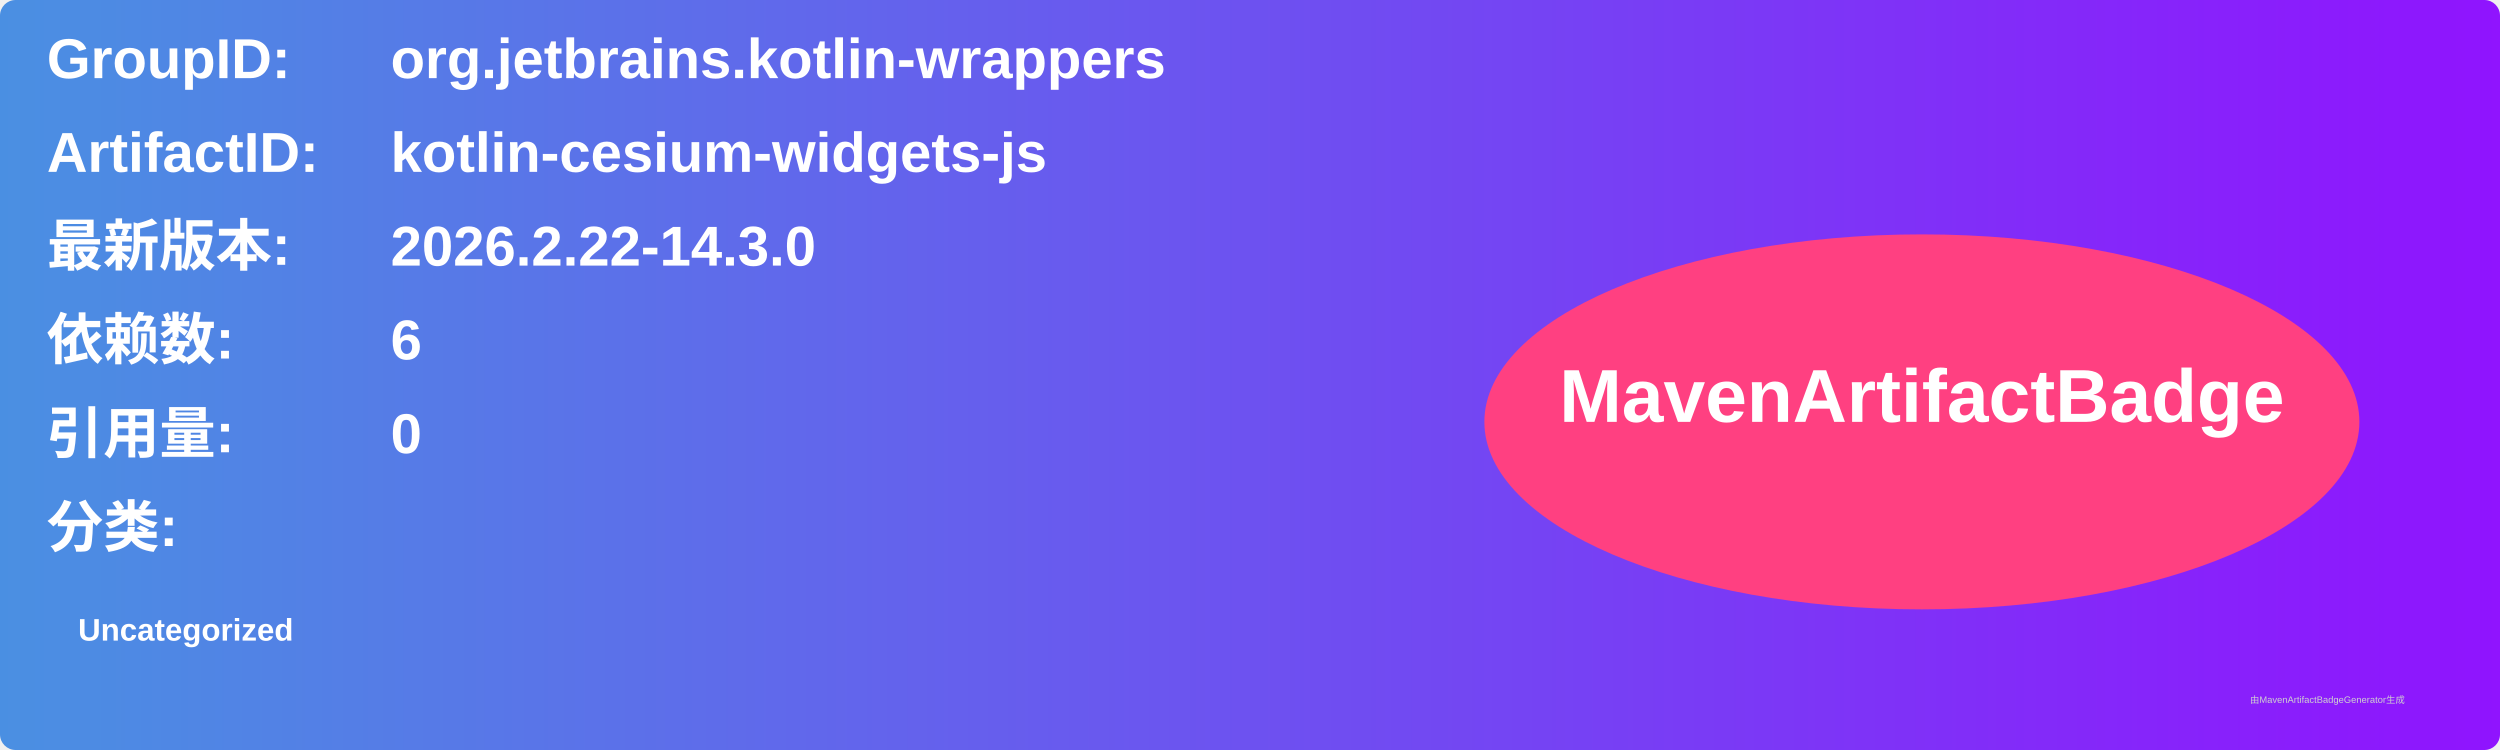
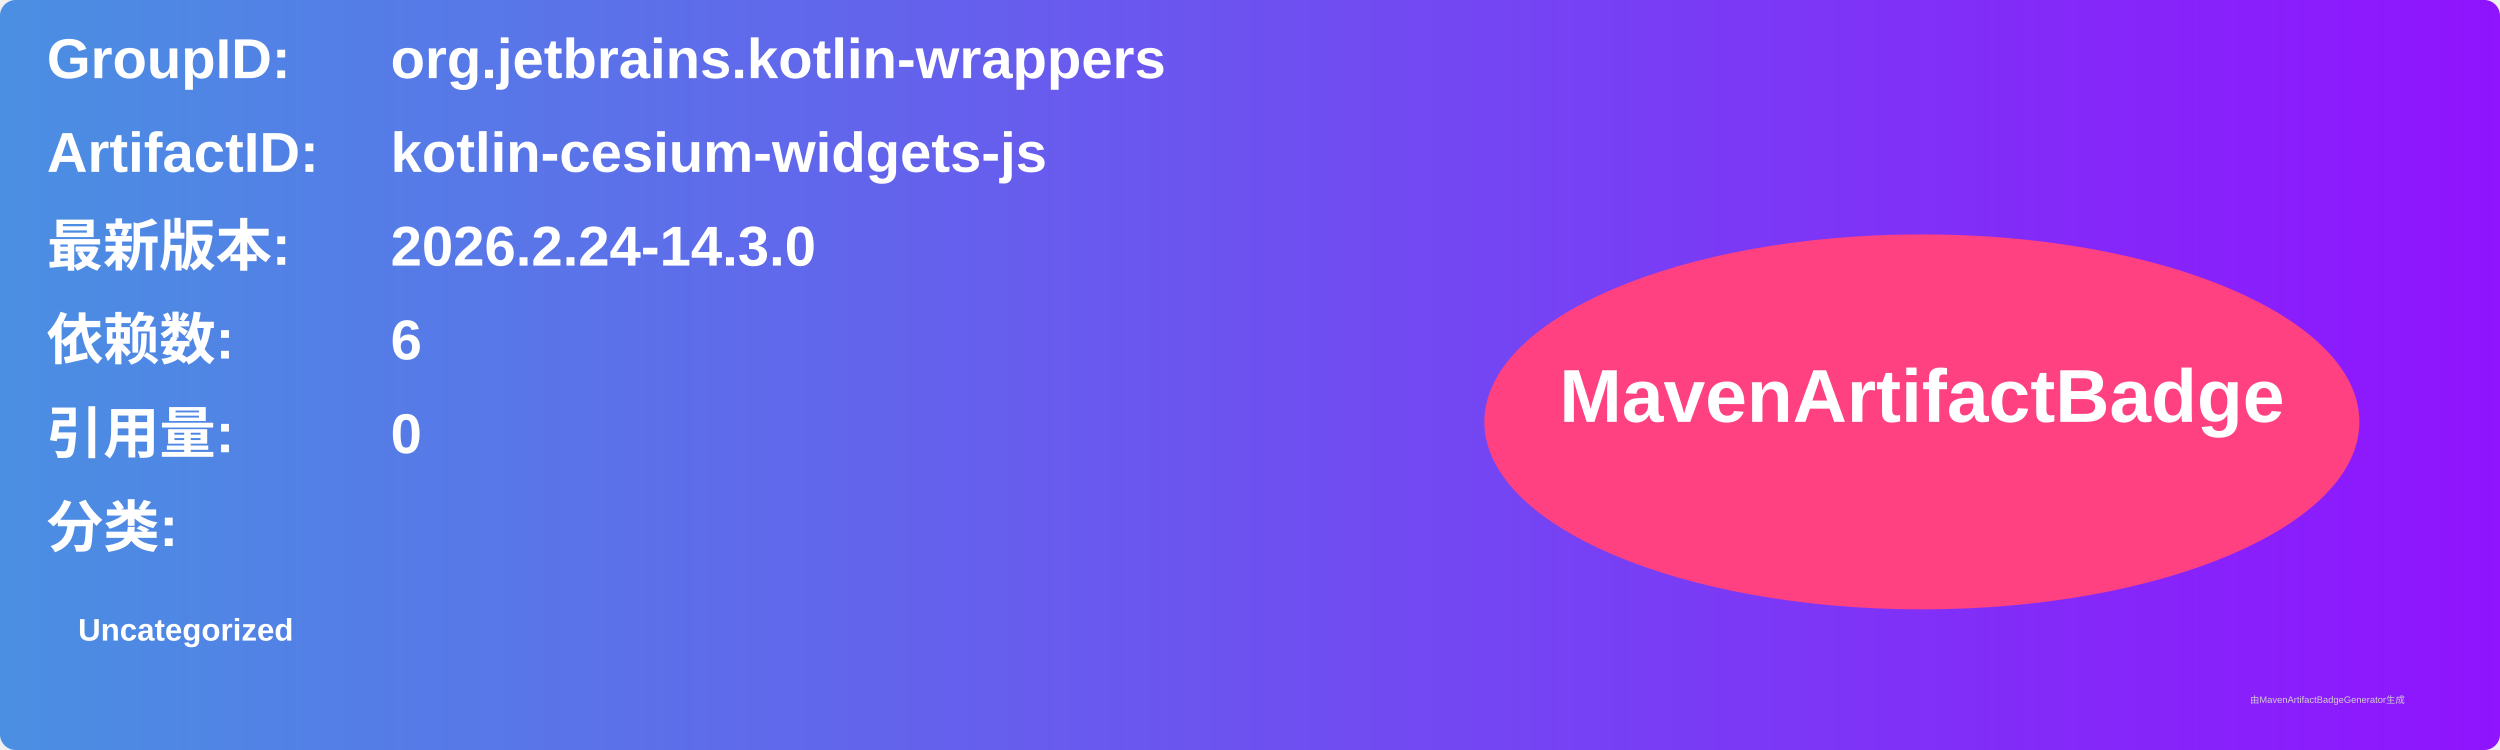
<svg xmlns="http://www.w3.org/2000/svg" width="800" height="240" viewBox="0 0 800 240">
  <linearGradient id="grad" x1="0%" y1="0%" x2="100%" y2="0%">
    <stop offset="0%" stop-color="#4a90e2" />
    <stop offset="100%" stop-color="#9013fe" />
  </linearGradient>
  <rect width="100%" height="100%" rx="5" ry="5" fill="url(#grad)" />
  <g transform="translate(15, 15)">
    <text x="0" y="10" font-family="Arial" font-size="18" fill="white" font-weight="bold" width="260">GroupID:</text>
    <text x="110" y="10" font-family="Arial" font-size="18" fill="white" font-weight="bold" width="460">org.jetbrains.kotlin-wrappers</text>
    <text x="0" y="40" font-family="Arial" font-size="18" fill="white" font-weight="bold" width="260">ArtifactID:</text>
    <text x="110" y="40" font-family="Arial" font-size="18" fill="white" font-weight="bold" width="460">kotlin-cesium-widgets-js</text>
    <text x="0" y="70" font-family="Arial" font-size="18" fill="white" font-weight="bold">最新版本:</text>
    <text x="110" y="70" font-family="Arial" font-size="18" fill="white" font-weight="bold">
-       <tspan font-weight="bold">2026.2.22-14.3.0</tspan>
+       <tspan font-weight="bold">2026.2.24-14.3.0</tspan>
    </text>
    <text x="0" y="100" font-family="Arial" font-size="18" fill="white" font-weight="bold">依赖数: </text>
    <text x="110" y="100" font-family="Arial" font-size="18" fill="white">
      <tspan font-weight="bold">6</tspan>
    </text>
    <text x="0" y="130" font-family="Arial" font-size="18" fill="white" font-weight="bold">引用量: </text>
    <text x="110" y="130" font-family="Arial" font-size="18" fill="white">
      <tspan font-weight="bold">0</tspan>
    </text>
    <text x="0" y="160" font-family="Arial" font-size="18" fill="white" font-weight="bold">分类:</text>
    <text x="10" y="190" font-family="Arial" font-size="10" fill="white">
      <tspan font-weight="bold">Uncategorized</tspan>
    </text>
    <ellipse cx="600" cy="120" rx="140" ry="60" fill="#ff4081" />
    <text x="600" y="120" text-anchor="middle" font-family="Arial" font-size="24" fill="white" font-weight="bold">MavenArtifactBadge</text>
  </g>
  <text x="720" y="225" font-family="Arial" font-size="3" fill="#d0d0d0">由MavenArtifactBadgeGenerator生成</text>
</svg>
